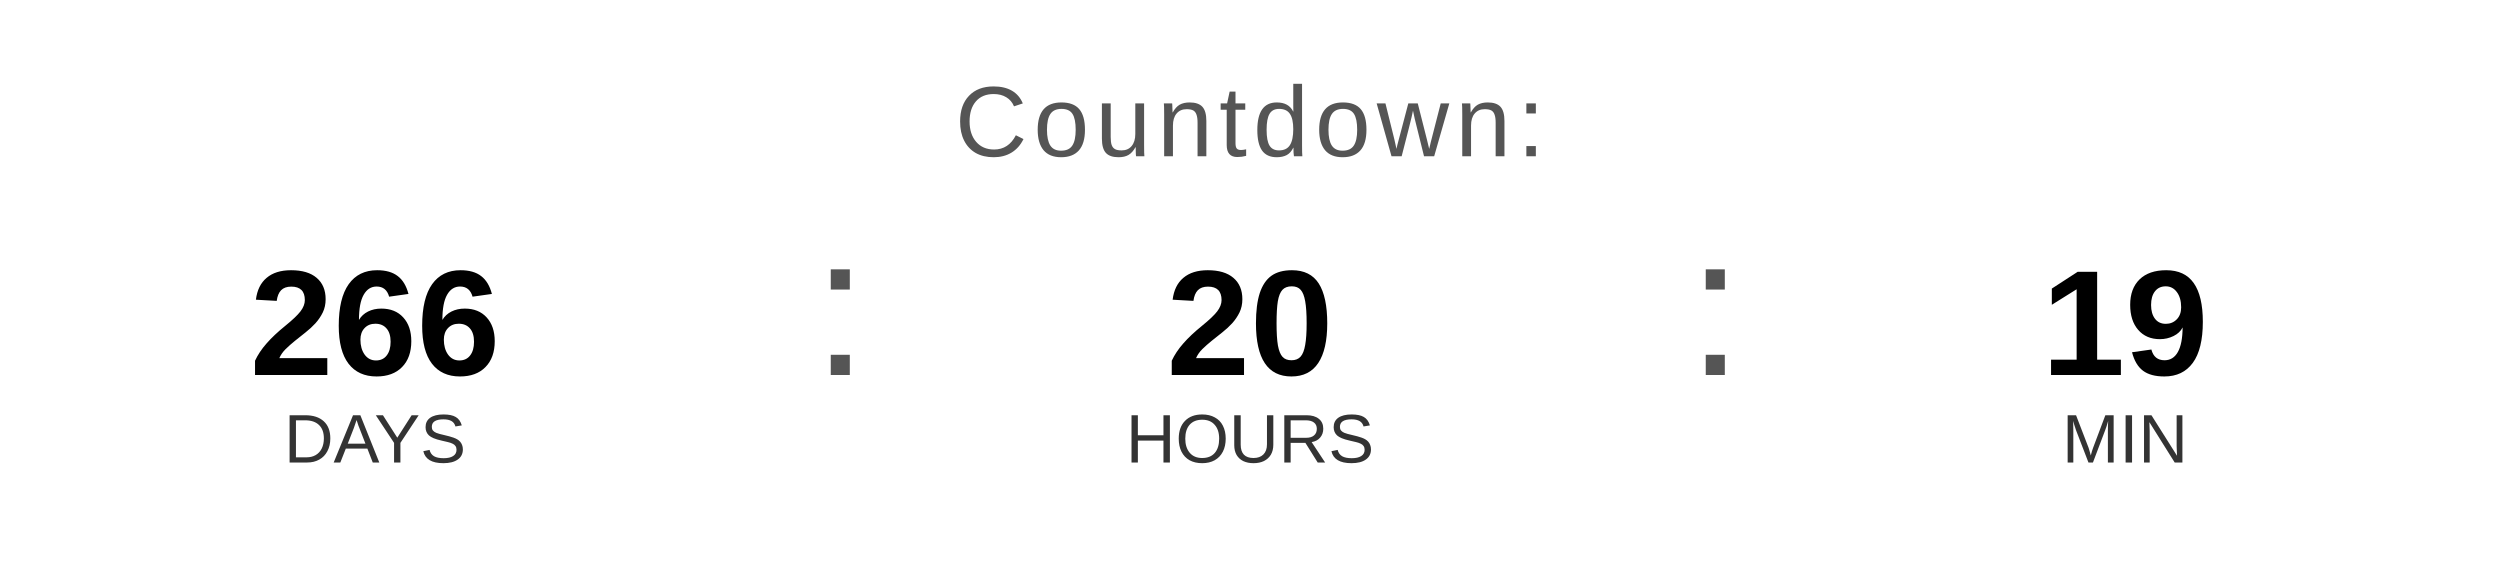
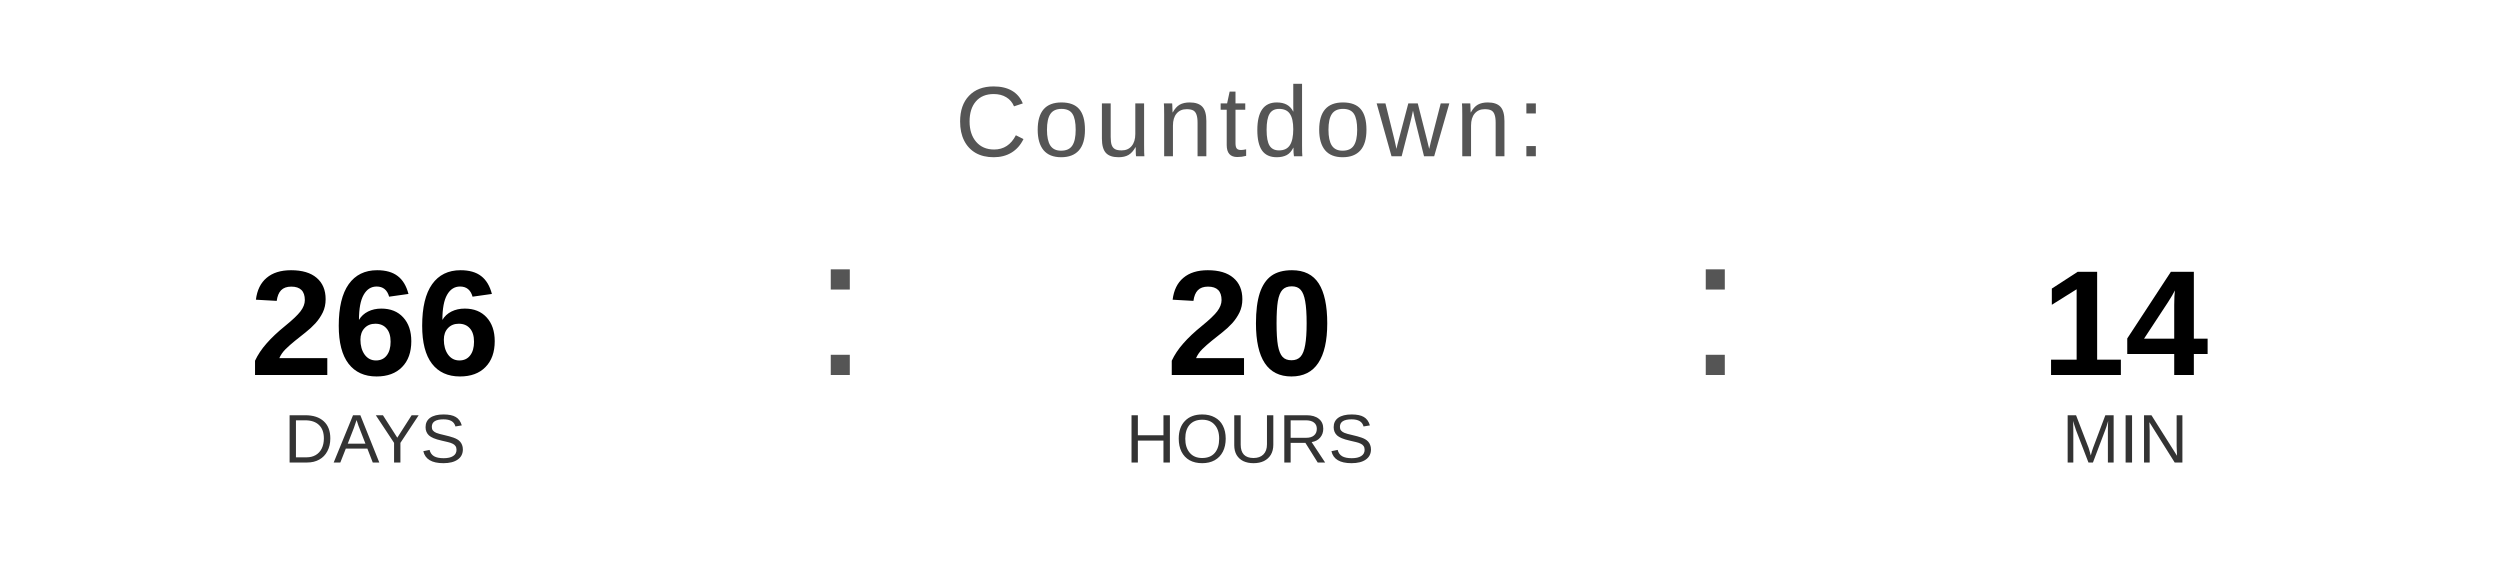
<svg xmlns="http://www.w3.org/2000/svg" width="400" height="90" viewBox="0 0 400 90">
  <text x="200" y="25" font-family="Arial, Helvetica, sans-serif" font-size="16" fill="#555555" text-anchor="middle" letter-spacing="1">
    Countdown:
  </text>
  <text x="60" y="60" font-family="Arial, Helvetica, sans-serif" font-size="24" font-weight="bold" fill="#000000" text-anchor="middle">266</text>
  <text x="60" y="74" font-family="Arial, Helvetica, sans-serif" font-size="11" fill="#333333" text-anchor="middle">DAYS</text>
  <text x="130" y="60" font-family="Arial, sans-serif" font-size="32" fill="#555555">:</text>
  <text x="200" y="60" font-family="Arial, Helvetica, sans-serif" font-size="24" font-weight="bold" fill="#000000" text-anchor="middle">20</text>
  <text x="200" y="74" font-family="Arial, Helvetica, sans-serif" font-size="11" fill="#333333" text-anchor="middle">HOURS</text>
  <text x="270" y="60" font-family="Arial, sans-serif" font-size="32" fill="#555555">:</text>
-   <text x="340" y="60" font-family="Arial, Helvetica, sans-serif" font-size="24" font-weight="bold" fill="#000000" text-anchor="middle">19</text>
+   <text x="340" y="60" font-family="Arial, Helvetica, sans-serif" font-size="24" font-weight="bold" fill="#000000" text-anchor="middle">14</text>
  <text x="340" y="74" font-family="Arial, Helvetica, sans-serif" font-size="11" fill="#333333" text-anchor="middle">MIN</text>
</svg>
